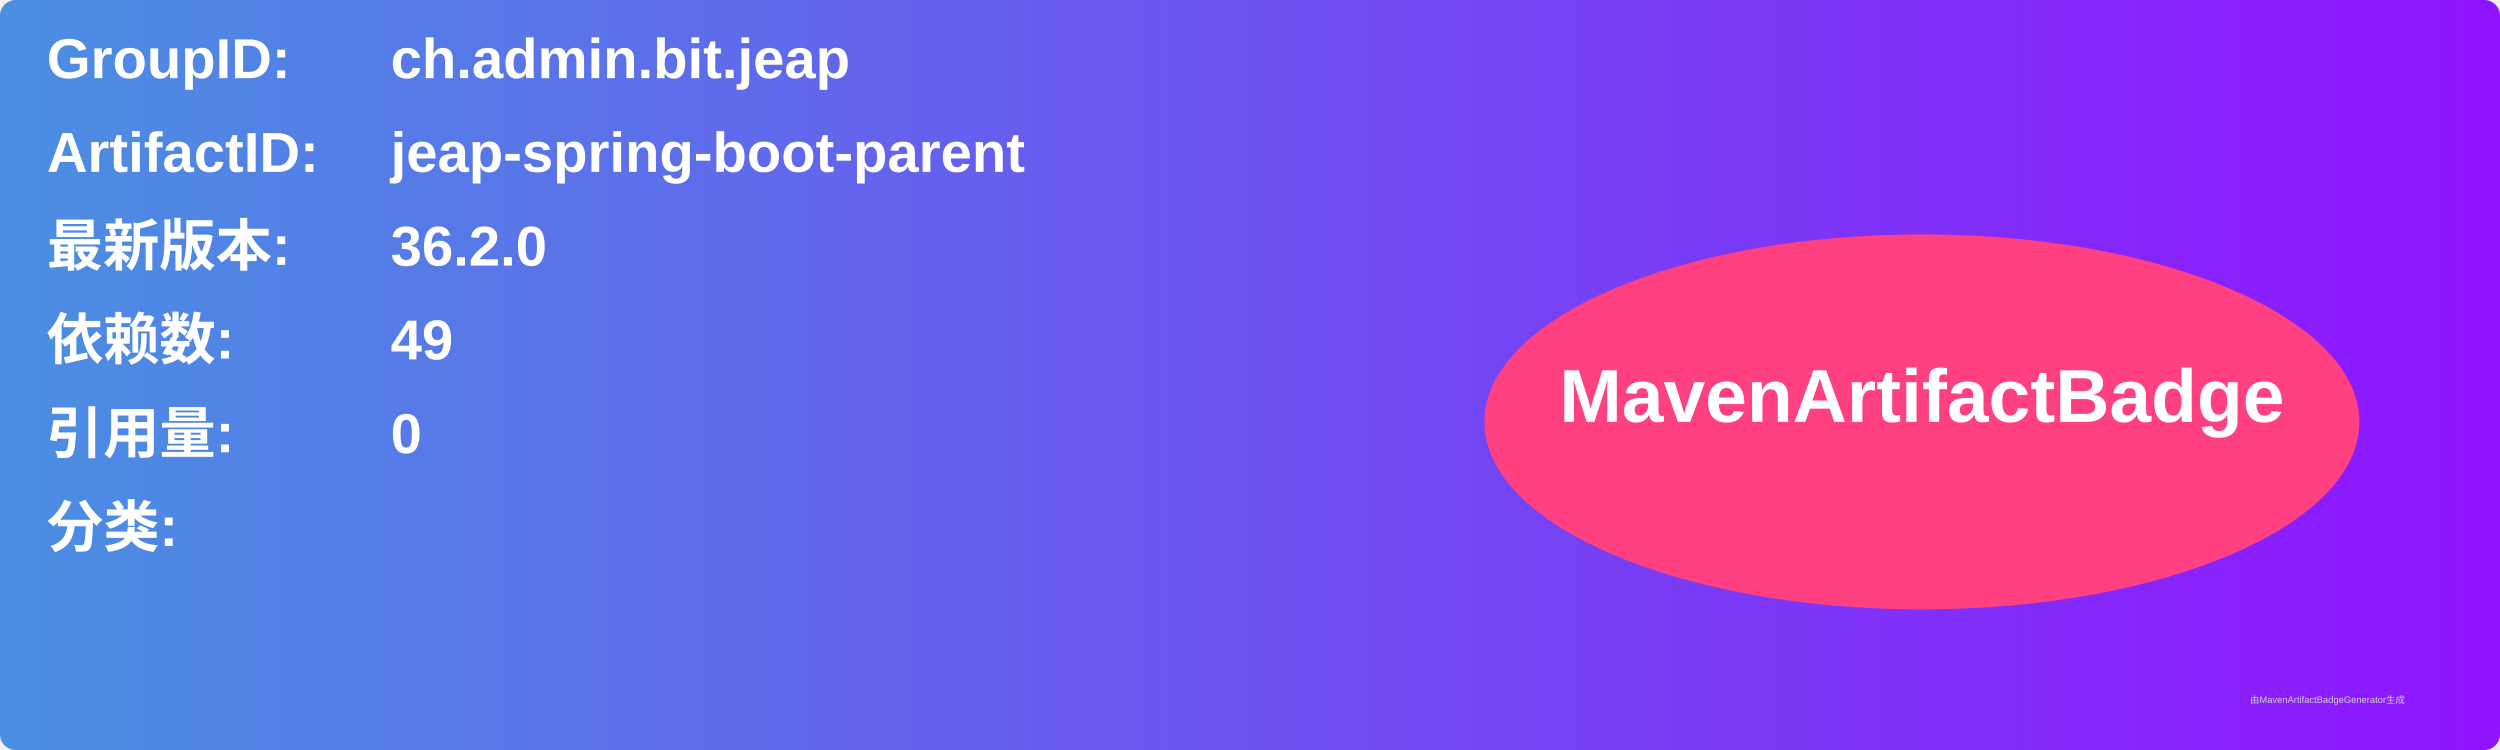
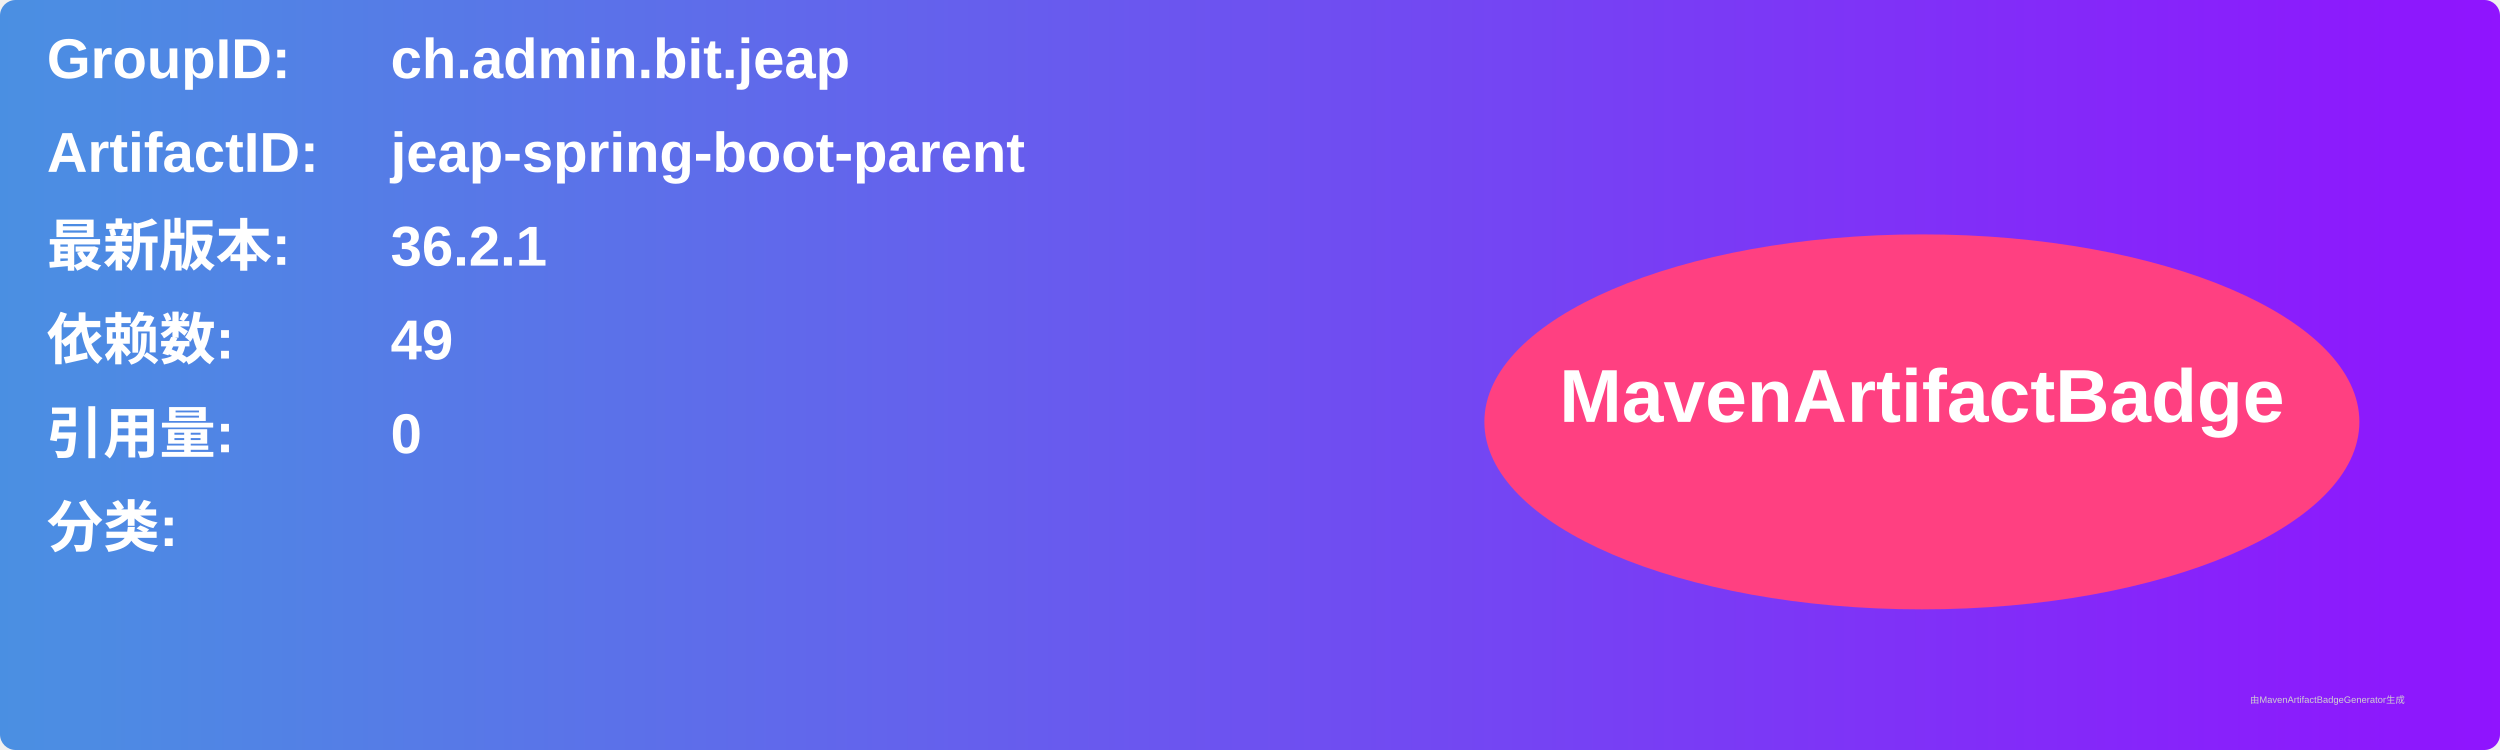
<svg xmlns="http://www.w3.org/2000/svg" width="800" height="240" viewBox="0 0 800 240">
  <linearGradient id="grad" x1="0%" y1="0%" x2="100%" y2="0%">
    <stop offset="0%" stop-color="#4a90e2" />
    <stop offset="100%" stop-color="#9013fe" />
  </linearGradient>
  <rect width="100%" height="100%" rx="5" ry="5" fill="url(#grad)" />
  <g transform="translate(15, 15)">
    <text x="0" y="10" font-family="Arial" font-size="18" fill="white" font-weight="bold" width="260">GroupID:</text>
    <text x="110" y="10" font-family="Arial" font-size="18" fill="white" font-weight="bold" width="460">ch.admin.bit.jeap</text>
    <text x="0" y="40" font-family="Arial" font-size="18" fill="white" font-weight="bold" width="260">ArtifactID:</text>
    <text x="110" y="40" font-family="Arial" font-size="18" fill="white" font-weight="bold" width="460">jeap-spring-boot-parent</text>
    <text x="0" y="70" font-family="Arial" font-size="18" fill="white" font-weight="bold">最新版本:</text>
    <text x="110" y="70" font-family="Arial" font-size="18" fill="white" font-weight="bold">
-       <tspan font-weight="bold">36.2.0</tspan>
+       <tspan font-weight="bold">36.2.1</tspan>
    </text>
    <text x="0" y="100" font-family="Arial" font-size="18" fill="white" font-weight="bold">依赖数: </text>
    <text x="110" y="100" font-family="Arial" font-size="18" fill="white">
      <tspan font-weight="bold">49</tspan>
    </text>
    <text x="0" y="130" font-family="Arial" font-size="18" fill="white" font-weight="bold">引用量: </text>
    <text x="110" y="130" font-family="Arial" font-size="18" fill="white">
      <tspan font-weight="bold">0</tspan>
    </text>
    <text x="0" y="160" font-family="Arial" font-size="18" fill="white" font-weight="bold">分类:</text>
    <text x="10" y="190" font-family="Arial" font-size="10" fill="white">
      <tspan font-weight="bold" />
    </text>
    <ellipse cx="600" cy="120" rx="140" ry="60" fill="#ff4081" />
    <text x="600" y="120" text-anchor="middle" font-family="Arial" font-size="24" fill="white" font-weight="bold">MavenArtifactBadge</text>
  </g>
  <text x="720" y="225" font-family="Arial" font-size="3" fill="#d0d0d0">由MavenArtifactBadgeGenerator生成</text>
</svg>
